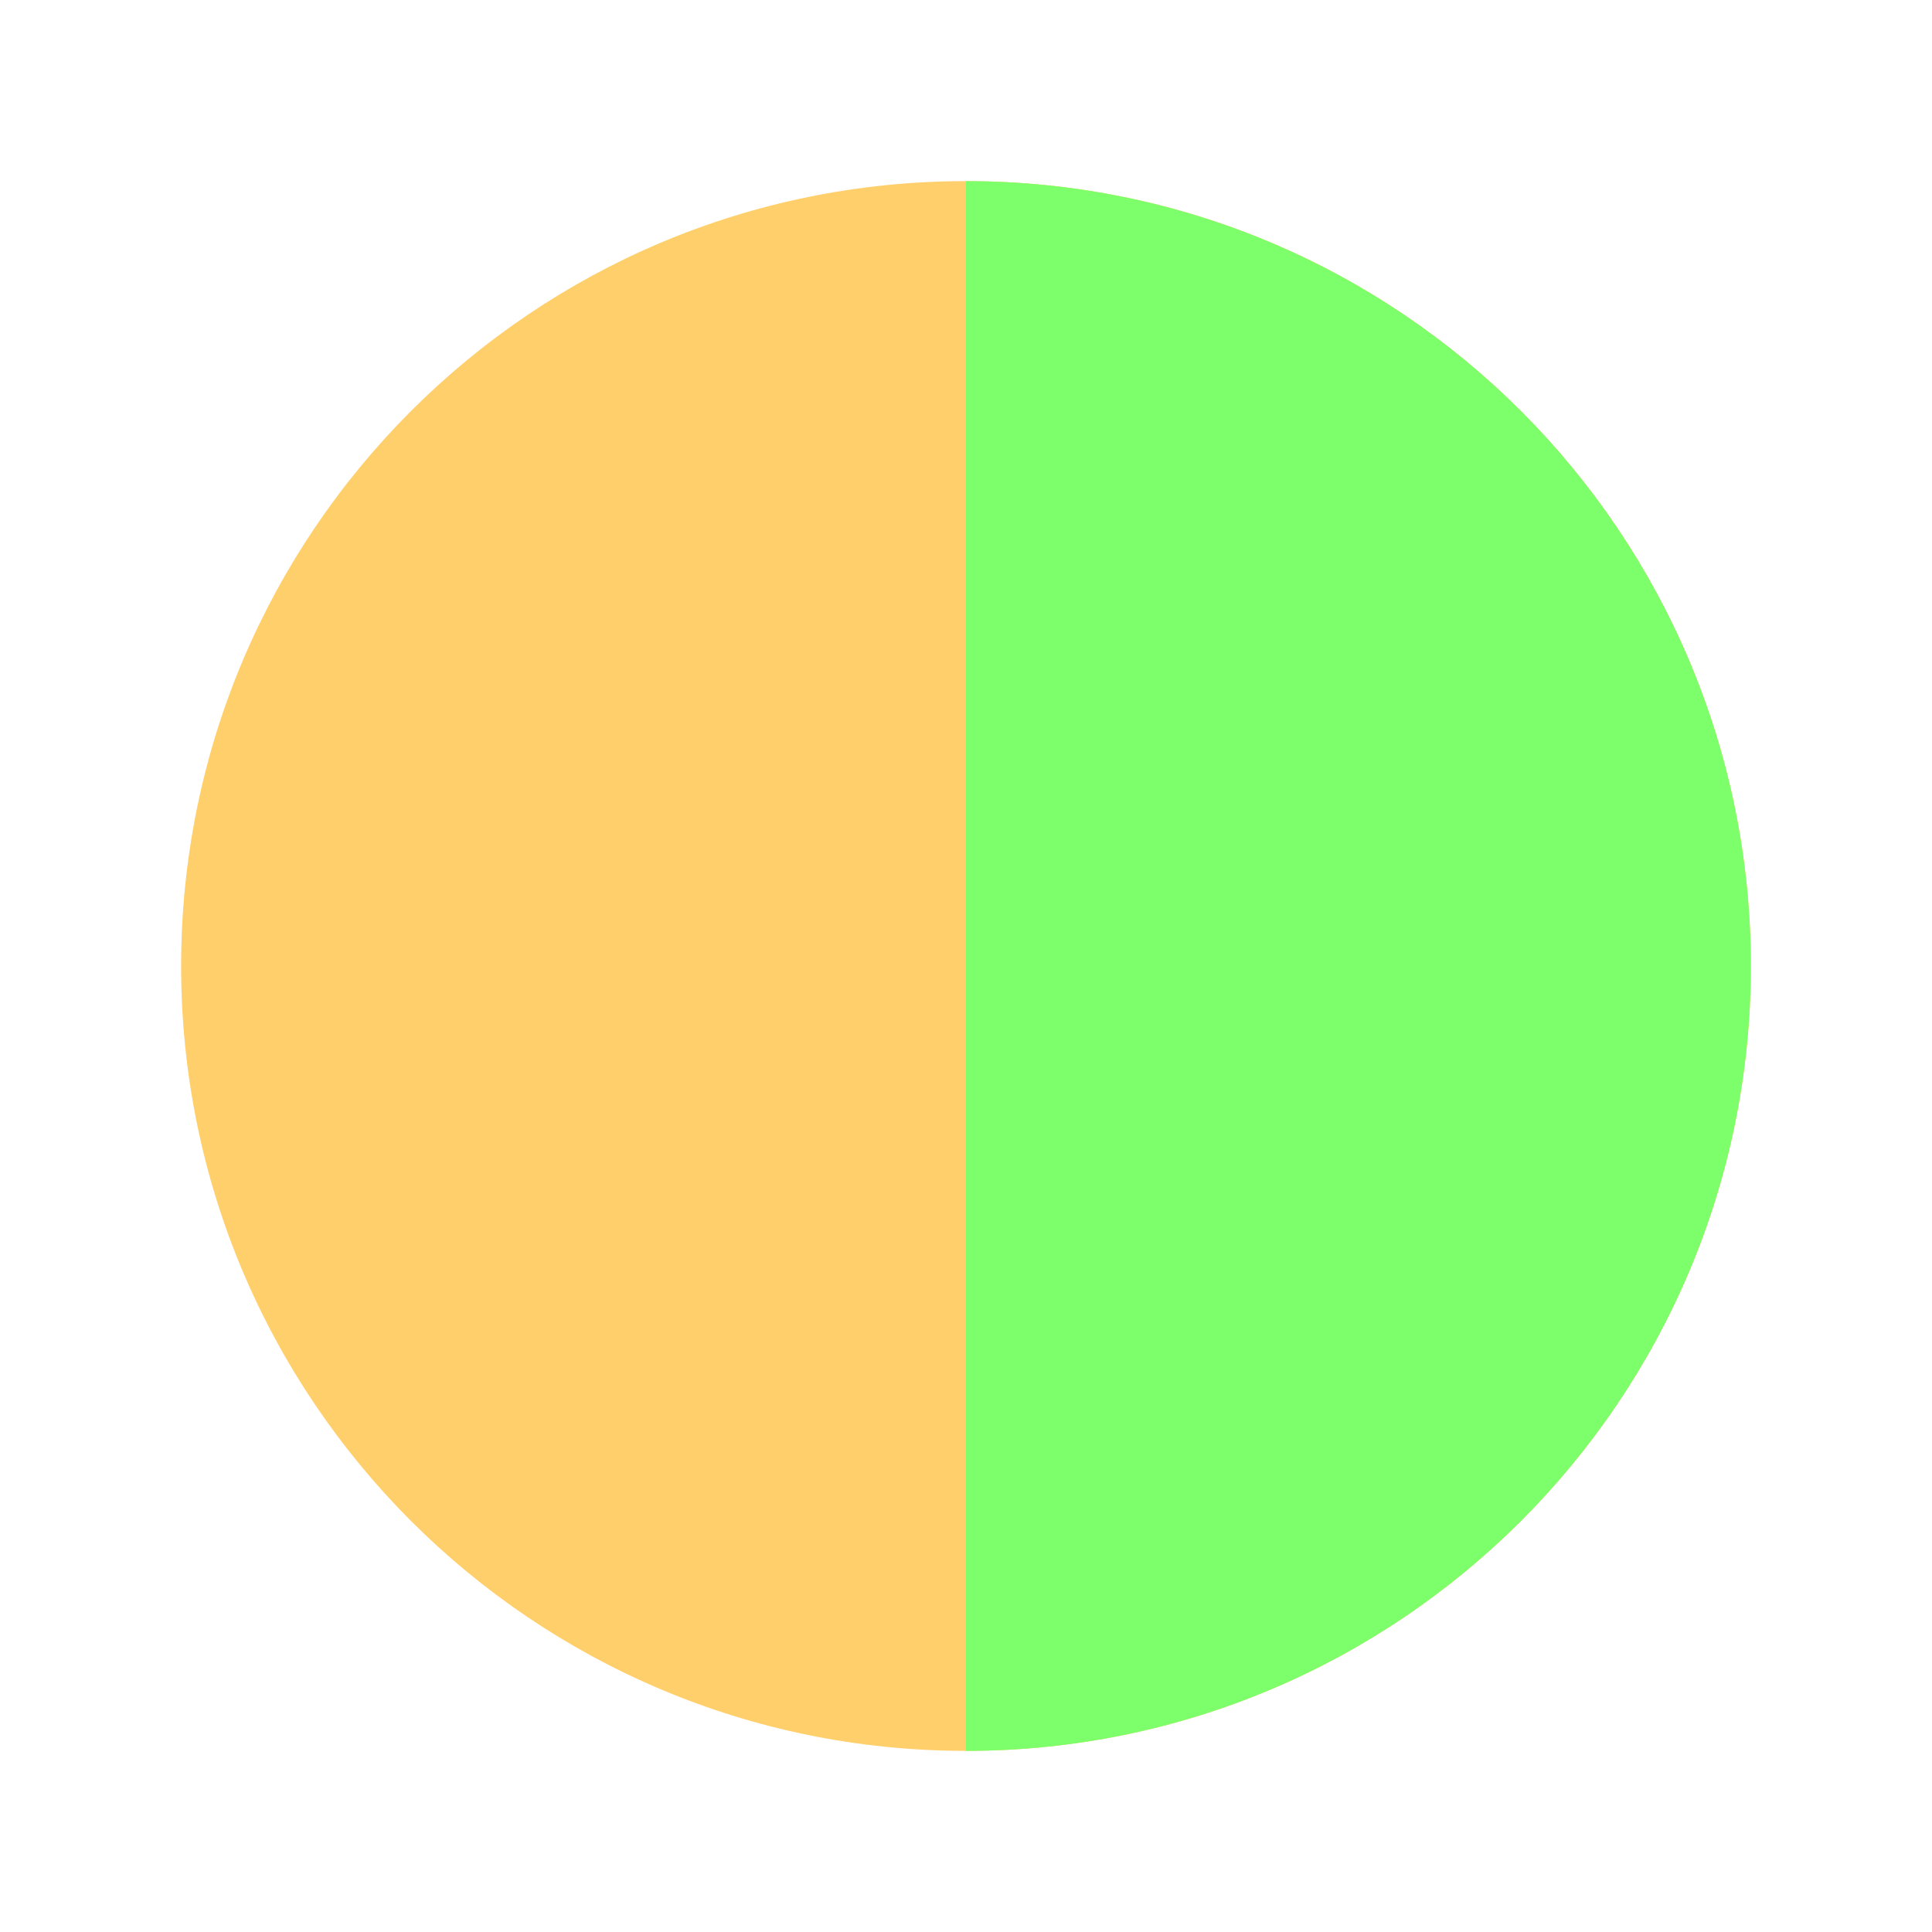
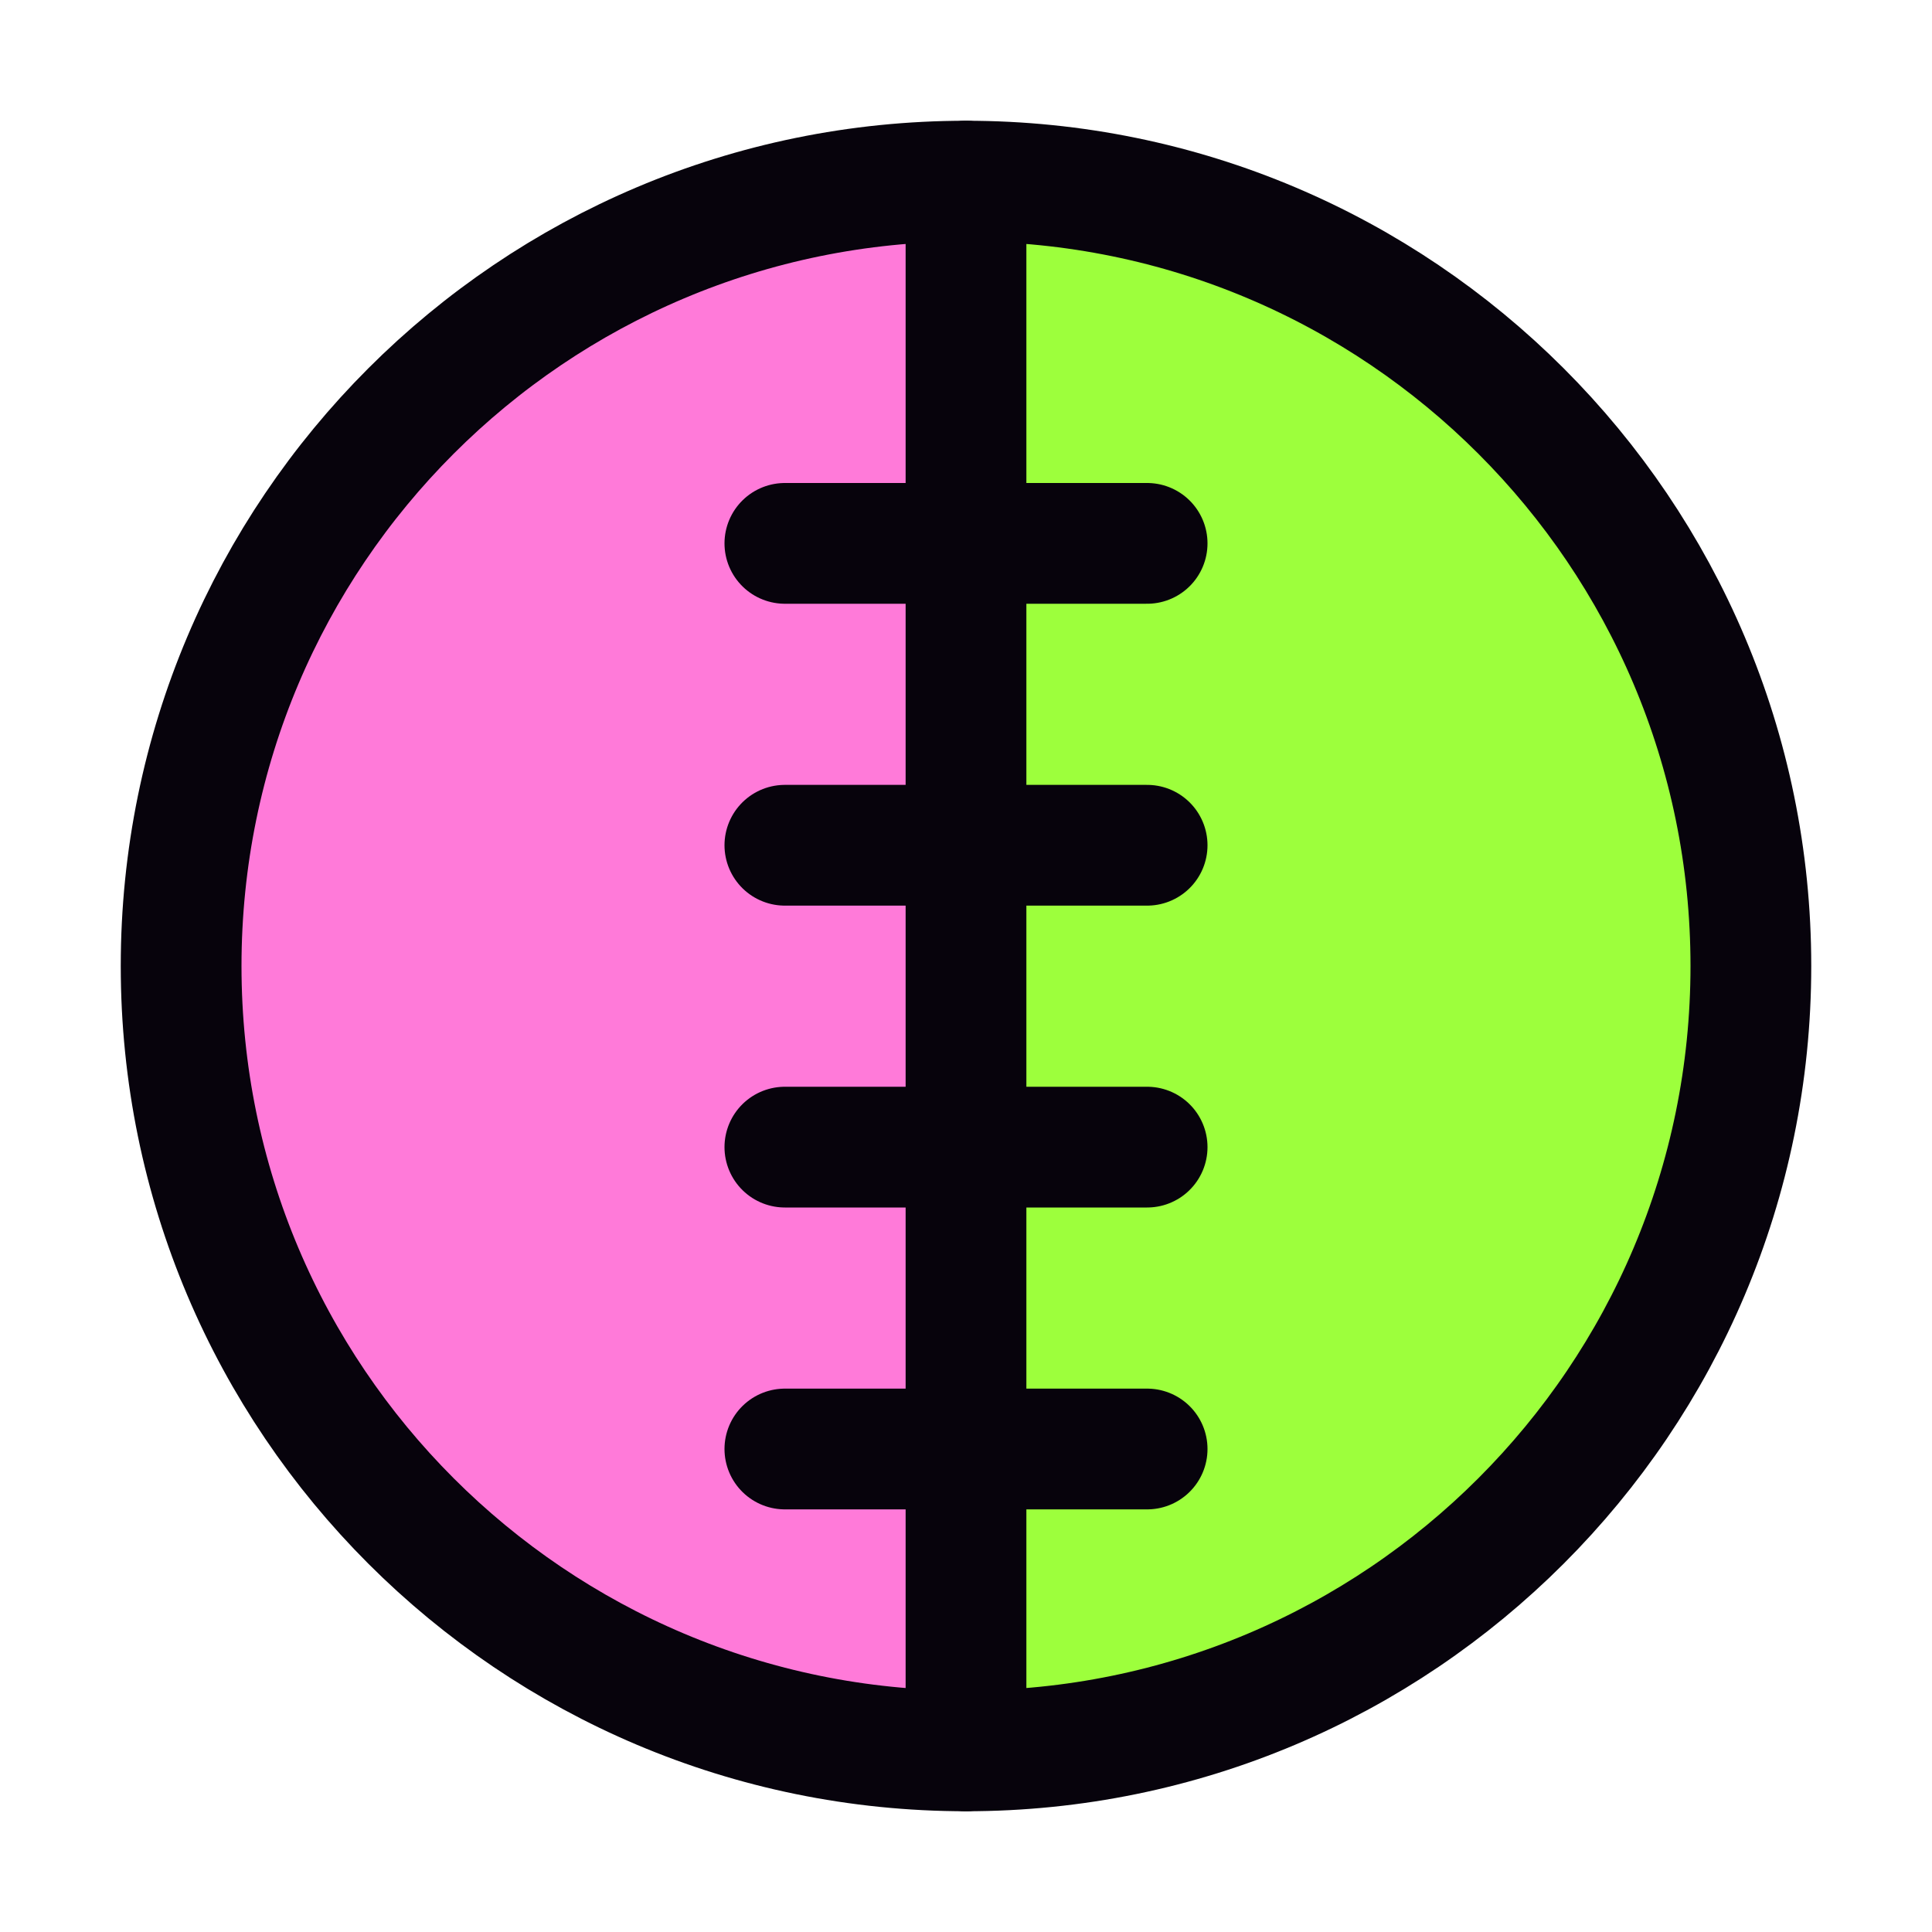
<svg xmlns="http://www.w3.org/2000/svg" viewBox="0 0 32 32">
-   <circle cx="16" cy="16" r="13" fill="#ffcf6b" />
-   <path d="M16 3a13 13 0 0 1 0 26z" fill="#7dff6b" />
+   <circle cx="16" cy="16" r="13" fill="#ff7ad9" />
+   <path d="M16 3a13 13 0 0 1 0 26z" fill="#9dff3c" />
+   <g fill="none" stroke="#07030c" stroke-width="2" stroke-linecap="round">
+     <circle cx="16" cy="16" r="13" />
+     <path d="M16 3v26M13 9h6M13 14h6M13 19h6M13 24h6" />
+   </g>
</svg>
